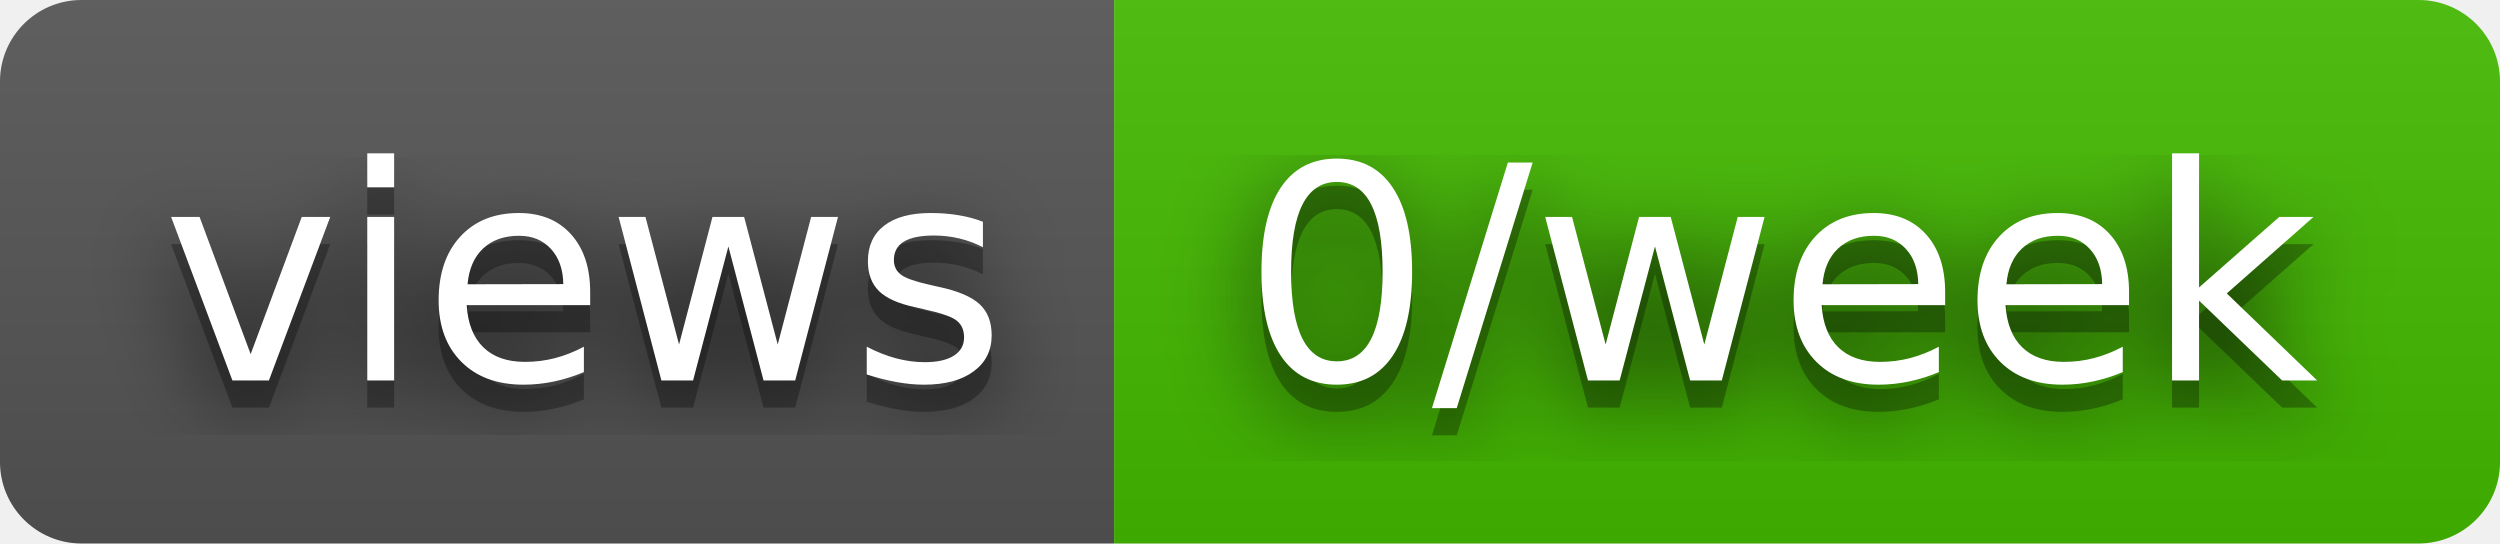
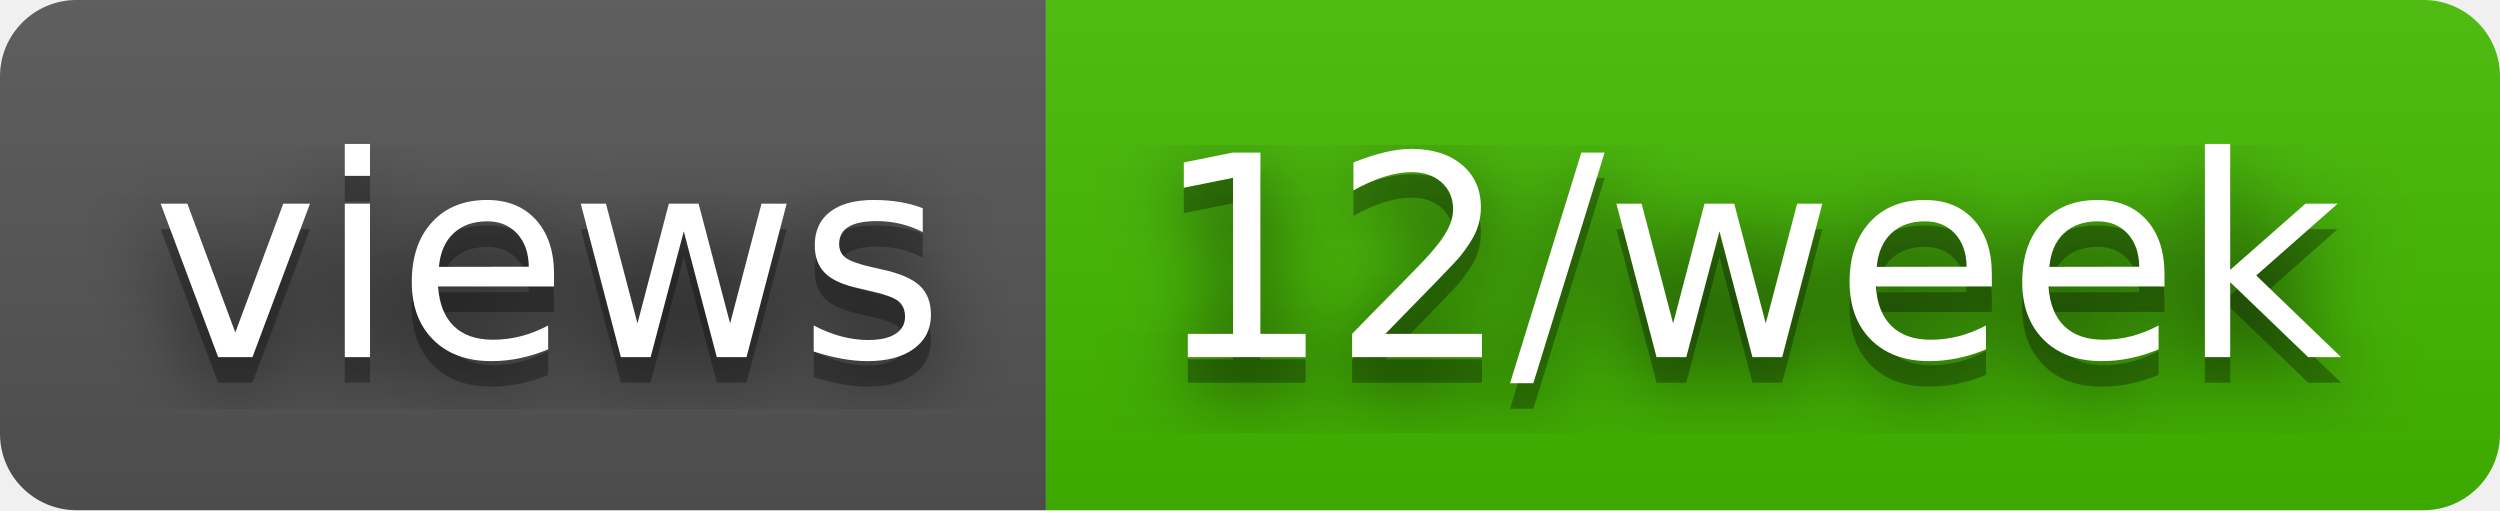
- <svg xmlns="http://www.w3.org/2000/svg" width="92" height="20" role="img" aria-label="views: 0/week">
+ <svg xmlns="http://www.w3.org/2000/svg" width="98" height="20" role="img" aria-label="views: 12/week">
  <filter id="blur">
    <feGaussianBlur in="SourceGraphic" stdDeviation="16" />
  </filter>
  <linearGradient id="s" x2="0" y2="100%">
    <stop offset="0" stop-color="#bbb" stop-opacity=".1" />
    <stop offset="1" stop-opacity=".1" />
  </linearGradient>
  <clipPath id="r">
-     <rect width="92" height="20" rx="3" fill="#fff" />
+     <rect width="98" height="20" rx="3" fill="#fff" />
  </clipPath>
  <g clip-path="url(#r)">
    <rect width="41" height="20" fill="#555" />
-     <rect x="41" width="51" height="20" fill="#4b0" />
-     <rect width="92" height="20" fill="url(#s)" />
+     <rect x="41" width="57" height="20" fill="#4b0" />
+     <rect width="98" height="20" fill="url(#s)" />
  </g>
  <g fill="#fff" text-anchor="middle" font-family="Verdana,Geneva,DejaVu Sans,sans-serif" text-rendering="geometricPrecision" font-size="110">
    <text aria-hidden="true" x="215" y="150" fill="#010101" fill-opacity=".80" filter="url(#blur)" transform="scale(.1)" textLength="310">views</text>
    <text aria-hidden="true" x="215" y="150" fill="#010101" fill-opacity=".3" transform="scale(.1)" textLength="310">views</text>
    <text x="215" y="140" transform="scale(.1)" fill="#fff" textLength="310">views</text>
-     <text aria-hidden="true" x="655" y="150" fill="#010101" fill-opacity=".80" filter="url(#blur)" transform="scale(.1)" textLength="410">0/week</text>
-     <text aria-hidden="true" x="655" y="150" fill="#010101" fill-opacity=".3" transform="scale(.1)" textLength="410">0/week</text>
-     <text x="655" y="140" transform="scale(.1)" fill="#fff" textLength="410">0/week</text>
+     <text aria-hidden="true" x="685" y="150" fill="#010101" fill-opacity=".80" filter="url(#blur)" transform="scale(.1)" textLength="470">12/week</text>
+     <text aria-hidden="true" x="685" y="150" fill="#010101" fill-opacity=".3" transform="scale(.1)" textLength="470">12/week</text>
+     <text x="685" y="140" transform="scale(.1)" fill="#fff" textLength="470">12/week</text>
  </g>
</svg>
